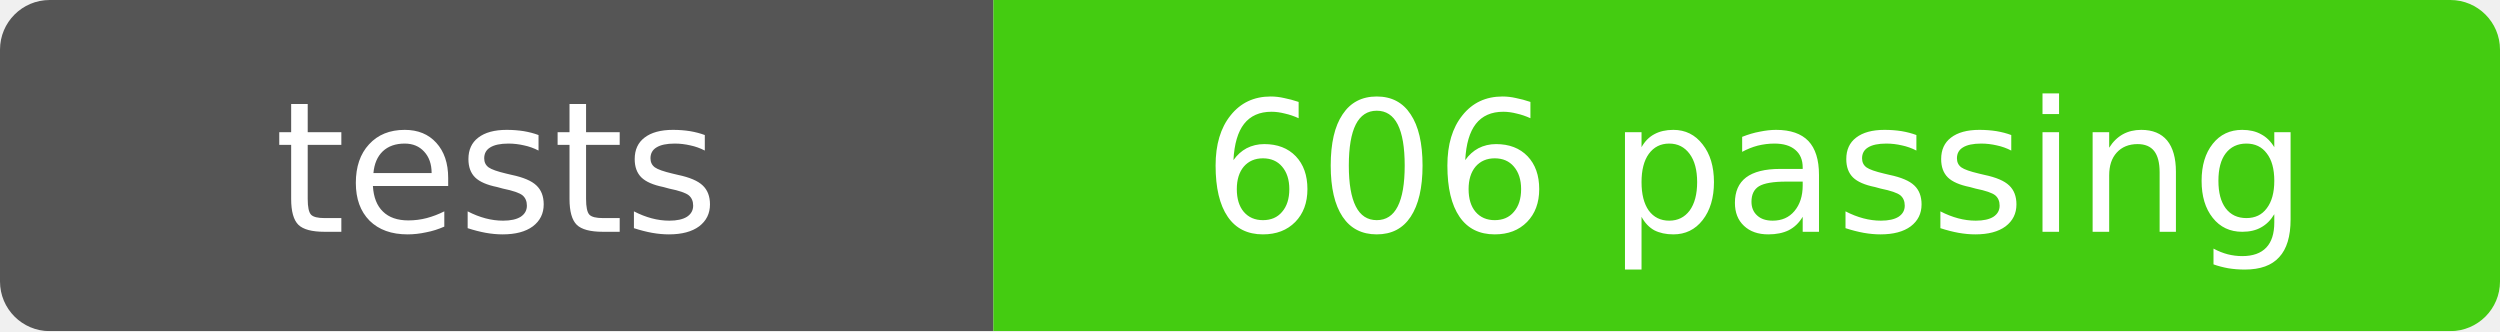
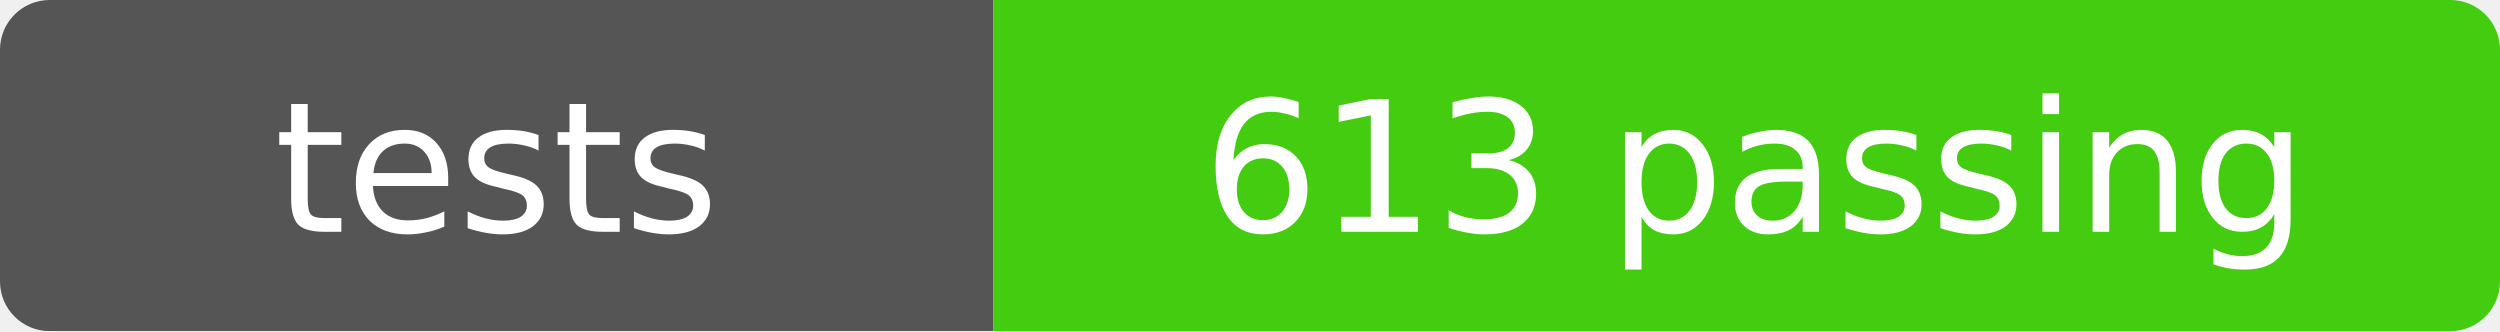
- <svg xmlns="http://www.w3.org/2000/svg" width="151" height="20" role="img" aria-label="tests: 606 passing">
+ <svg xmlns="http://www.w3.org/2000/svg" width="151" height="20" role="img" aria-label="tests: 613 passing">
  <mask id="round">
    <rect width="151" height="20" rx="3" fill="#fff" />
  </mask>
  <g mask="url(#round)">
    <rect width="60" height="20" fill="#555" />
    <rect x="60" width="91" height="20" fill="#4c1" />
  </g>
  <g fill="#fff" text-anchor="middle" font-family="Verdana,Geneva,DejaVu Sans,sans-serif" font-size="11">
    <text x="30" y="14">tests</text>
-     <text x="106" y="14">606 passing</text>
+     <text x="106" y="14">613 passing</text>
  </g>
</svg>
